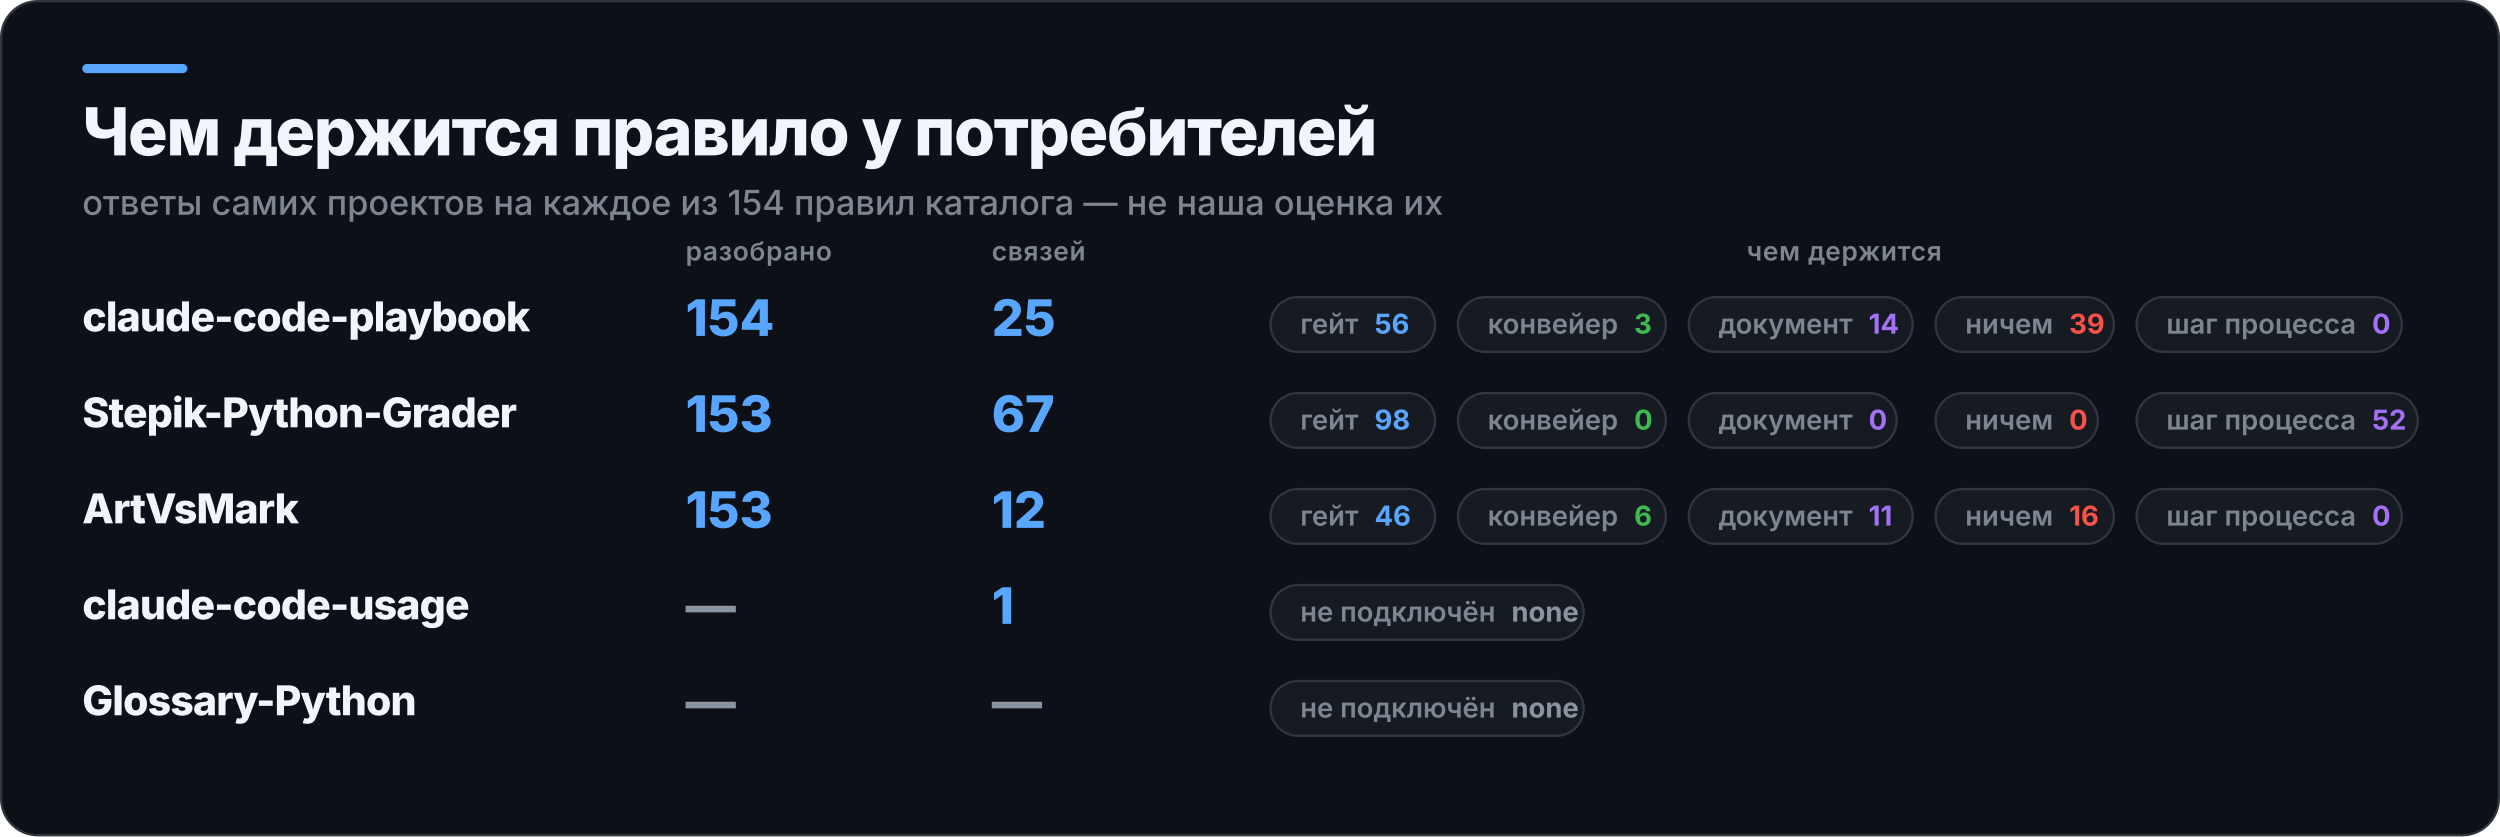
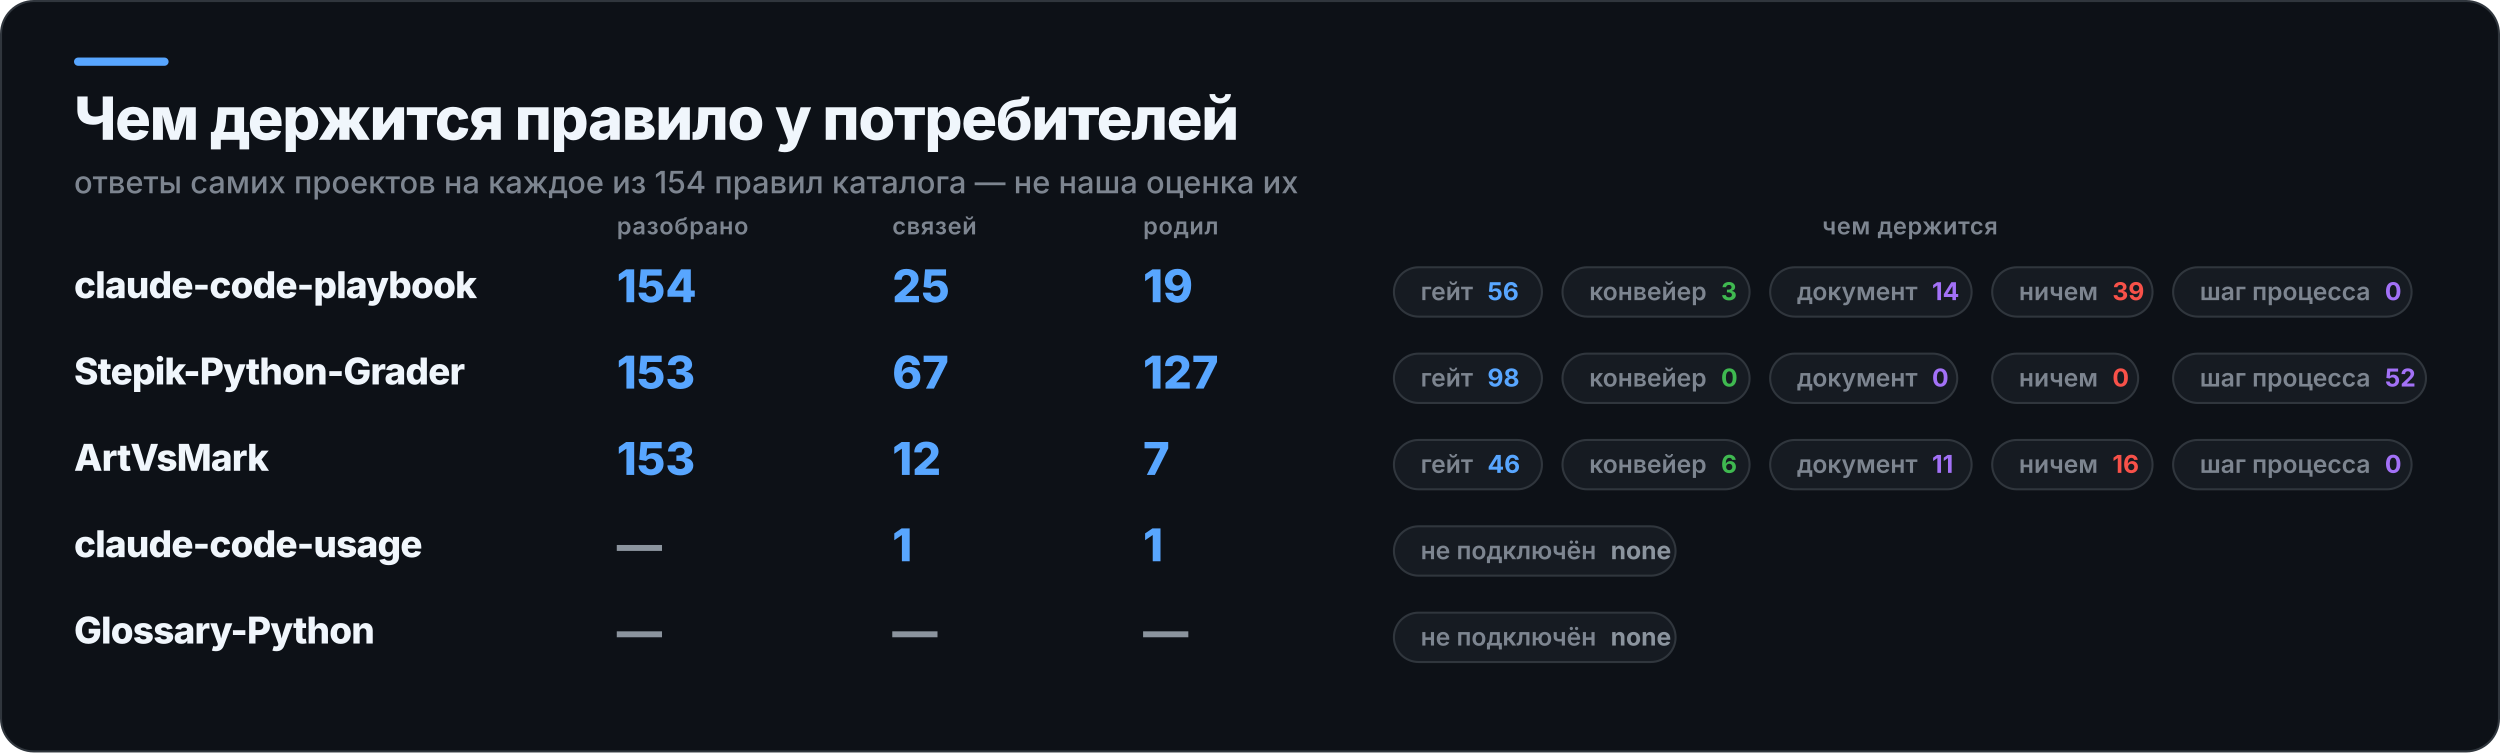
- <svg xmlns="http://www.w3.org/2000/svg" width="1094" height="366" viewBox="0 0 1094 366" role="img" aria-label="Чем держится правило у потребителей">
-   <rect x="0.5" y="0.5" width="1093" height="365" rx="16" fill="#0D1117" stroke="#30363D" />
+ <svg xmlns="http://www.w3.org/2000/svg" width="1216" height="366" viewBox="0 0 1216 366" role="img" aria-label="Чем держится правило у потребителей">
+   <rect x="0.5" y="0.5" width="1215" height="365" rx="16" fill="#0D1117" stroke="#30363D" />
  <rect x="36" y="28" width="46" height="4" rx="2" fill="#58A6FF" />
  <text x="36" y="68" fill="#F0F6FC" font-family="Inter,Segoe UI,Helvetica,Arial,sans-serif" font-size="29" font-weight="800" letter-spacing="-0.6">Чем держится правило у потребителей</text>
  <text x="36" y="94" fill="#7D8590" font-family="Inter,Segoe UI,Helvetica,Arial,sans-serif" font-size="15" font-weight="500">ответы самих проектов на каждое из 154 правил каталога — не наша оценка их</text>
  <text x="300" y="114" fill="#7D8590" font-family="Inter,Segoe UI,Helvetica,Arial,sans-serif" font-size="11.5" font-weight="600" letter-spacing="0.3">разобрано</text>
  <text x="434" y="114" fill="#7D8590" font-family="Inter,Segoe UI,Helvetica,Arial,sans-serif" font-size="11.5" font-weight="600" letter-spacing="0.3">связей</text>
-   <text x="807" y="114" fill="#7D8590" font-family="Inter,Segoe UI,Helvetica,Arial,sans-serif" font-size="11.5" font-weight="600" letter-spacing="0.3" text-anchor="middle">чем держится</text>
+   <text x="556" y="114" fill="#7D8590" font-family="Inter,Segoe UI,Helvetica,Arial,sans-serif" font-size="11.5" font-weight="600" letter-spacing="0.3">родил</text>
+   <text x="929" y="114" fill="#7D8590" font-family="Inter,Segoe UI,Helvetica,Arial,sans-serif" font-size="11.5" font-weight="600" letter-spacing="0.3" text-anchor="middle">чем держится</text>
  <text x="36" y="145" fill="#F0F6FC" font-family="Inter,Segoe UI,Helvetica,Arial,sans-serif" font-size="18" font-weight="800" letter-spacing="-0.4">claude-code-playbook</text>
  <text x="300" y="147" fill="#58A6FF" font-family="Inter,Segoe UI,Helvetica,Arial,sans-serif" font-size="22" font-weight="800">154</text>
  <text x="434" y="147" fill="#58A6FF" font-family="Inter,Segoe UI,Helvetica,Arial,sans-serif" font-size="22" font-weight="800">25</text>
-   <rect x="556" y="130" width="72" height="24" rx="12" fill="#161B22" stroke="#30363D" />
-   <text x="569" y="146" fill="#7D8590" font-family="Inter,Segoe UI,Helvetica,Arial,sans-serif" font-size="12" font-weight="600">гейт<tspan fill="#58A6FF" font-weight="700" dx="7">56</tspan>
+   <text x="556" y="147" fill="#58A6FF" font-family="Inter,Segoe UI,Helvetica,Arial,sans-serif" font-size="22" font-weight="800">19</text>
+   <rect x="678" y="130" width="72" height="24" rx="12" fill="#161B22" stroke="#30363D" />
+   <text x="691" y="146" fill="#7D8590" font-family="Inter,Segoe UI,Helvetica,Arial,sans-serif" font-size="12" font-weight="600">гейт<tspan fill="#58A6FF" font-weight="700" dx="7">56</tspan>
  </text>
-   <rect x="638" y="130" width="91" height="24" rx="12" fill="#161B22" stroke="#30363D" />
-   <text x="651" y="146" fill="#7D8590" font-family="Inter,Segoe UI,Helvetica,Arial,sans-serif" font-size="12" font-weight="600">конвейер<tspan fill="#3FB950" font-weight="700" dx="7">3</tspan>
+   <rect x="760" y="130" width="91" height="24" rx="12" fill="#161B22" stroke="#30363D" />
+   <text x="773" y="146" fill="#7D8590" font-family="Inter,Segoe UI,Helvetica,Arial,sans-serif" font-size="12" font-weight="600">конвейер<tspan fill="#3FB950" font-weight="700" dx="7">3</tspan>
  </text>
-   <rect x="739" y="130" width="98" height="24" rx="12" fill="#161B22" stroke="#30363D" />
-   <text x="752" y="146" fill="#7D8590" font-family="Inter,Segoe UI,Helvetica,Arial,sans-serif" font-size="12" font-weight="600">документ<tspan fill="#A371F7" font-weight="700" dx="7">14</tspan>
+   <rect x="861" y="130" width="98" height="24" rx="12" fill="#161B22" stroke="#30363D" />
+   <text x="874" y="146" fill="#7D8590" font-family="Inter,Segoe UI,Helvetica,Arial,sans-serif" font-size="12" font-weight="600">документ<tspan fill="#A371F7" font-weight="700" dx="7">14</tspan>
  </text>
-   <rect x="847" y="130" width="78" height="24" rx="12" fill="#161B22" stroke="#30363D" />
-   <text x="860" y="146" fill="#7D8590" font-family="Inter,Segoe UI,Helvetica,Arial,sans-serif" font-size="12" font-weight="600">ничем<tspan fill="#F85149" font-weight="700" dx="7">39</tspan>
+   <rect x="969" y="130" width="78" height="24" rx="12" fill="#161B22" stroke="#30363D" />
+   <text x="982" y="146" fill="#7D8590" font-family="Inter,Segoe UI,Helvetica,Arial,sans-serif" font-size="12" font-weight="600">ничем<tspan fill="#F85149" font-weight="700" dx="7">39</tspan>
  </text>
-   <rect x="935" y="130" width="116" height="24" rx="12" fill="#161B22" stroke="#30363D" />
-   <text x="948" y="146" fill="#7D8590" font-family="Inter,Segoe UI,Helvetica,Arial,sans-serif" font-size="12" font-weight="600">шаг процесса<tspan fill="#A371F7" font-weight="700" dx="7">0</tspan>
+   <rect x="1057" y="130" width="116" height="24" rx="12" fill="#161B22" stroke="#30363D" />
+   <text x="1070" y="146" fill="#7D8590" font-family="Inter,Segoe UI,Helvetica,Arial,sans-serif" font-size="12" font-weight="600">шаг процесса<tspan fill="#A371F7" font-weight="700" dx="7">0</tspan>
  </text>
  <text x="36" y="187" fill="#F0F6FC" font-family="Inter,Segoe UI,Helvetica,Arial,sans-serif" font-size="18" font-weight="800" letter-spacing="-0.4">Stepik-Python-Grader</text>
  <text x="300" y="189" fill="#58A6FF" font-family="Inter,Segoe UI,Helvetica,Arial,sans-serif" font-size="22" font-weight="800">153</text>
  <text x="434" y="189" fill="#58A6FF" font-family="Inter,Segoe UI,Helvetica,Arial,sans-serif" font-size="22" font-weight="800">67</text>
-   <rect x="556" y="172" width="72" height="24" rx="12" fill="#161B22" stroke="#30363D" />
-   <text x="569" y="188" fill="#7D8590" font-family="Inter,Segoe UI,Helvetica,Arial,sans-serif" font-size="12" font-weight="600">гейт<tspan fill="#58A6FF" font-weight="700" dx="7">98</tspan>
+   <text x="556" y="189" fill="#58A6FF" font-family="Inter,Segoe UI,Helvetica,Arial,sans-serif" font-size="22" font-weight="800">127</text>
+   <rect x="678" y="172" width="72" height="24" rx="12" fill="#161B22" stroke="#30363D" />
+   <text x="691" y="188" fill="#7D8590" font-family="Inter,Segoe UI,Helvetica,Arial,sans-serif" font-size="12" font-weight="600">гейт<tspan fill="#58A6FF" font-weight="700" dx="7">98</tspan>
  </text>
-   <rect x="638" y="172" width="91" height="24" rx="12" fill="#161B22" stroke="#30363D" />
-   <text x="651" y="188" fill="#7D8590" font-family="Inter,Segoe UI,Helvetica,Arial,sans-serif" font-size="12" font-weight="600">конвейер<tspan fill="#3FB950" font-weight="700" dx="7">0</tspan>
+   <rect x="760" y="172" width="91" height="24" rx="12" fill="#161B22" stroke="#30363D" />
+   <text x="773" y="188" fill="#7D8590" font-family="Inter,Segoe UI,Helvetica,Arial,sans-serif" font-size="12" font-weight="600">конвейер<tspan fill="#3FB950" font-weight="700" dx="7">0</tspan>
  </text>
-   <rect x="739" y="172" width="91" height="24" rx="12" fill="#161B22" stroke="#30363D" />
-   <text x="752" y="188" fill="#7D8590" font-family="Inter,Segoe UI,Helvetica,Arial,sans-serif" font-size="12" font-weight="600">документ<tspan fill="#A371F7" font-weight="700" dx="7">0</tspan>
+   <rect x="861" y="172" width="91" height="24" rx="12" fill="#161B22" stroke="#30363D" />
+   <text x="874" y="188" fill="#7D8590" font-family="Inter,Segoe UI,Helvetica,Arial,sans-serif" font-size="12" font-weight="600">документ<tspan fill="#A371F7" font-weight="700" dx="7">0</tspan>
  </text>
-   <rect x="847" y="172" width="71" height="24" rx="12" fill="#161B22" stroke="#30363D" />
-   <text x="860" y="188" fill="#7D8590" font-family="Inter,Segoe UI,Helvetica,Arial,sans-serif" font-size="12" font-weight="600">ничем<tspan fill="#F85149" font-weight="700" dx="7">0</tspan>
+   <rect x="969" y="172" width="71" height="24" rx="12" fill="#161B22" stroke="#30363D" />
+   <text x="982" y="188" fill="#7D8590" font-family="Inter,Segoe UI,Helvetica,Arial,sans-serif" font-size="12" font-weight="600">ничем<tspan fill="#F85149" font-weight="700" dx="7">0</tspan>
  </text>
-   <rect x="935" y="172" width="123" height="24" rx="12" fill="#161B22" stroke="#30363D" />
-   <text x="948" y="188" fill="#7D8590" font-family="Inter,Segoe UI,Helvetica,Arial,sans-serif" font-size="12" font-weight="600">шаг процесса<tspan fill="#A371F7" font-weight="700" dx="7">52</tspan>
+   <rect x="1057" y="172" width="123" height="24" rx="12" fill="#161B22" stroke="#30363D" />
+   <text x="1070" y="188" fill="#7D8590" font-family="Inter,Segoe UI,Helvetica,Arial,sans-serif" font-size="12" font-weight="600">шаг процесса<tspan fill="#A371F7" font-weight="700" dx="7">52</tspan>
  </text>
  <text x="36" y="229" fill="#F0F6FC" font-family="Inter,Segoe UI,Helvetica,Arial,sans-serif" font-size="18" font-weight="800" letter-spacing="-0.4">ArtVsMark</text>
  <text x="300" y="231" fill="#58A6FF" font-family="Inter,Segoe UI,Helvetica,Arial,sans-serif" font-size="22" font-weight="800">153</text>
  <text x="434" y="231" fill="#58A6FF" font-family="Inter,Segoe UI,Helvetica,Arial,sans-serif" font-size="22" font-weight="800">12</text>
-   <rect x="556" y="214" width="72" height="24" rx="12" fill="#161B22" stroke="#30363D" />
-   <text x="569" y="230" fill="#7D8590" font-family="Inter,Segoe UI,Helvetica,Arial,sans-serif" font-size="12" font-weight="600">гейт<tspan fill="#58A6FF" font-weight="700" dx="7">46</tspan>
+   <text x="556" y="231" fill="#58A6FF" font-family="Inter,Segoe UI,Helvetica,Arial,sans-serif" font-size="22" font-weight="800">7</text>
+   <rect x="678" y="214" width="72" height="24" rx="12" fill="#161B22" stroke="#30363D" />
+   <text x="691" y="230" fill="#7D8590" font-family="Inter,Segoe UI,Helvetica,Arial,sans-serif" font-size="12" font-weight="600">гейт<tspan fill="#58A6FF" font-weight="700" dx="7">46</tspan>
  </text>
-   <rect x="638" y="214" width="91" height="24" rx="12" fill="#161B22" stroke="#30363D" />
-   <text x="651" y="230" fill="#7D8590" font-family="Inter,Segoe UI,Helvetica,Arial,sans-serif" font-size="12" font-weight="600">конвейер<tspan fill="#3FB950" font-weight="700" dx="7">6</tspan>
+   <rect x="760" y="214" width="91" height="24" rx="12" fill="#161B22" stroke="#30363D" />
+   <text x="773" y="230" fill="#7D8590" font-family="Inter,Segoe UI,Helvetica,Arial,sans-serif" font-size="12" font-weight="600">конвейер<tspan fill="#3FB950" font-weight="700" dx="7">6</tspan>
  </text>
-   <rect x="739" y="214" width="98" height="24" rx="12" fill="#161B22" stroke="#30363D" />
-   <text x="752" y="230" fill="#7D8590" font-family="Inter,Segoe UI,Helvetica,Arial,sans-serif" font-size="12" font-weight="600">документ<tspan fill="#A371F7" font-weight="700" dx="7">11</tspan>
+   <rect x="861" y="214" width="98" height="24" rx="12" fill="#161B22" stroke="#30363D" />
+   <text x="874" y="230" fill="#7D8590" font-family="Inter,Segoe UI,Helvetica,Arial,sans-serif" font-size="12" font-weight="600">документ<tspan fill="#A371F7" font-weight="700" dx="7">11</tspan>
  </text>
-   <rect x="847" y="214" width="78" height="24" rx="12" fill="#161B22" stroke="#30363D" />
-   <text x="860" y="230" fill="#7D8590" font-family="Inter,Segoe UI,Helvetica,Arial,sans-serif" font-size="12" font-weight="600">ничем<tspan fill="#F85149" font-weight="700" dx="7">16</tspan>
+   <rect x="969" y="214" width="78" height="24" rx="12" fill="#161B22" stroke="#30363D" />
+   <text x="982" y="230" fill="#7D8590" font-family="Inter,Segoe UI,Helvetica,Arial,sans-serif" font-size="12" font-weight="600">ничем<tspan fill="#F85149" font-weight="700" dx="7">16</tspan>
  </text>
-   <rect x="935" y="214" width="116" height="24" rx="12" fill="#161B22" stroke="#30363D" />
-   <text x="948" y="230" fill="#7D8590" font-family="Inter,Segoe UI,Helvetica,Arial,sans-serif" font-size="12" font-weight="600">шаг процесса<tspan fill="#A371F7" font-weight="700" dx="7">0</tspan>
+   <rect x="1057" y="214" width="116" height="24" rx="12" fill="#161B22" stroke="#30363D" />
+   <text x="1070" y="230" fill="#7D8590" font-family="Inter,Segoe UI,Helvetica,Arial,sans-serif" font-size="12" font-weight="600">шаг процесса<tspan fill="#A371F7" font-weight="700" dx="7">0</tspan>
  </text>
  <text x="36" y="271" fill="#F0F6FC" font-family="Inter,Segoe UI,Helvetica,Arial,sans-serif" font-size="18" font-weight="800" letter-spacing="-0.4">claude-code-usage</text>
  <text x="300" y="273" fill="#8B949E" font-family="Inter,Segoe UI,Helvetica,Arial,sans-serif" font-size="22" font-weight="800">—</text>
  <text x="434" y="273" fill="#58A6FF" font-family="Inter,Segoe UI,Helvetica,Arial,sans-serif" font-size="22" font-weight="800">1</text>
-   <rect x="556" y="256" width="137" height="24" rx="12" fill="#161B22" stroke="#30363D" />
-   <text x="569" y="272" fill="#7D8590" font-family="Inter,Segoe UI,Helvetica,Arial,sans-serif" font-size="12" font-weight="600">не подключён<tspan fill="#8B949E" font-weight="700" dx="7">none</tspan>
+   <text x="556" y="273" fill="#58A6FF" font-family="Inter,Segoe UI,Helvetica,Arial,sans-serif" font-size="22" font-weight="800">1</text>
+   <rect x="678" y="256" width="137" height="24" rx="12" fill="#161B22" stroke="#30363D" />
+   <text x="691" y="272" fill="#7D8590" font-family="Inter,Segoe UI,Helvetica,Arial,sans-serif" font-size="12" font-weight="600">не подключён<tspan fill="#8B949E" font-weight="700" dx="7">none</tspan>
  </text>
  <text x="36" y="313" fill="#F0F6FC" font-family="Inter,Segoe UI,Helvetica,Arial,sans-serif" font-size="18" font-weight="800" letter-spacing="-0.4">Glossary-Python</text>
  <text x="300" y="315" fill="#8B949E" font-family="Inter,Segoe UI,Helvetica,Arial,sans-serif" font-size="22" font-weight="800">—</text>
  <text x="434" y="315" fill="#8B949E" font-family="Inter,Segoe UI,Helvetica,Arial,sans-serif" font-size="22" font-weight="800">—</text>
-   <rect x="556" y="298" width="137" height="24" rx="12" fill="#161B22" stroke="#30363D" />
-   <text x="569" y="314" fill="#7D8590" font-family="Inter,Segoe UI,Helvetica,Arial,sans-serif" font-size="12" font-weight="600">не подключён<tspan fill="#8B949E" font-weight="700" dx="7">none</tspan>
+   <text x="556" y="315" fill="#8B949E" font-family="Inter,Segoe UI,Helvetica,Arial,sans-serif" font-size="22" font-weight="800">—</text>
+   <rect x="678" y="298" width="137" height="24" rx="12" fill="#161B22" stroke="#30363D" />
+   <text x="691" y="314" fill="#7D8590" font-family="Inter,Segoe UI,Helvetica,Arial,sans-serif" font-size="12" font-weight="600">не подключён<tspan fill="#8B949E" font-weight="700" dx="7">none</tspan>
  </text>
</svg>
